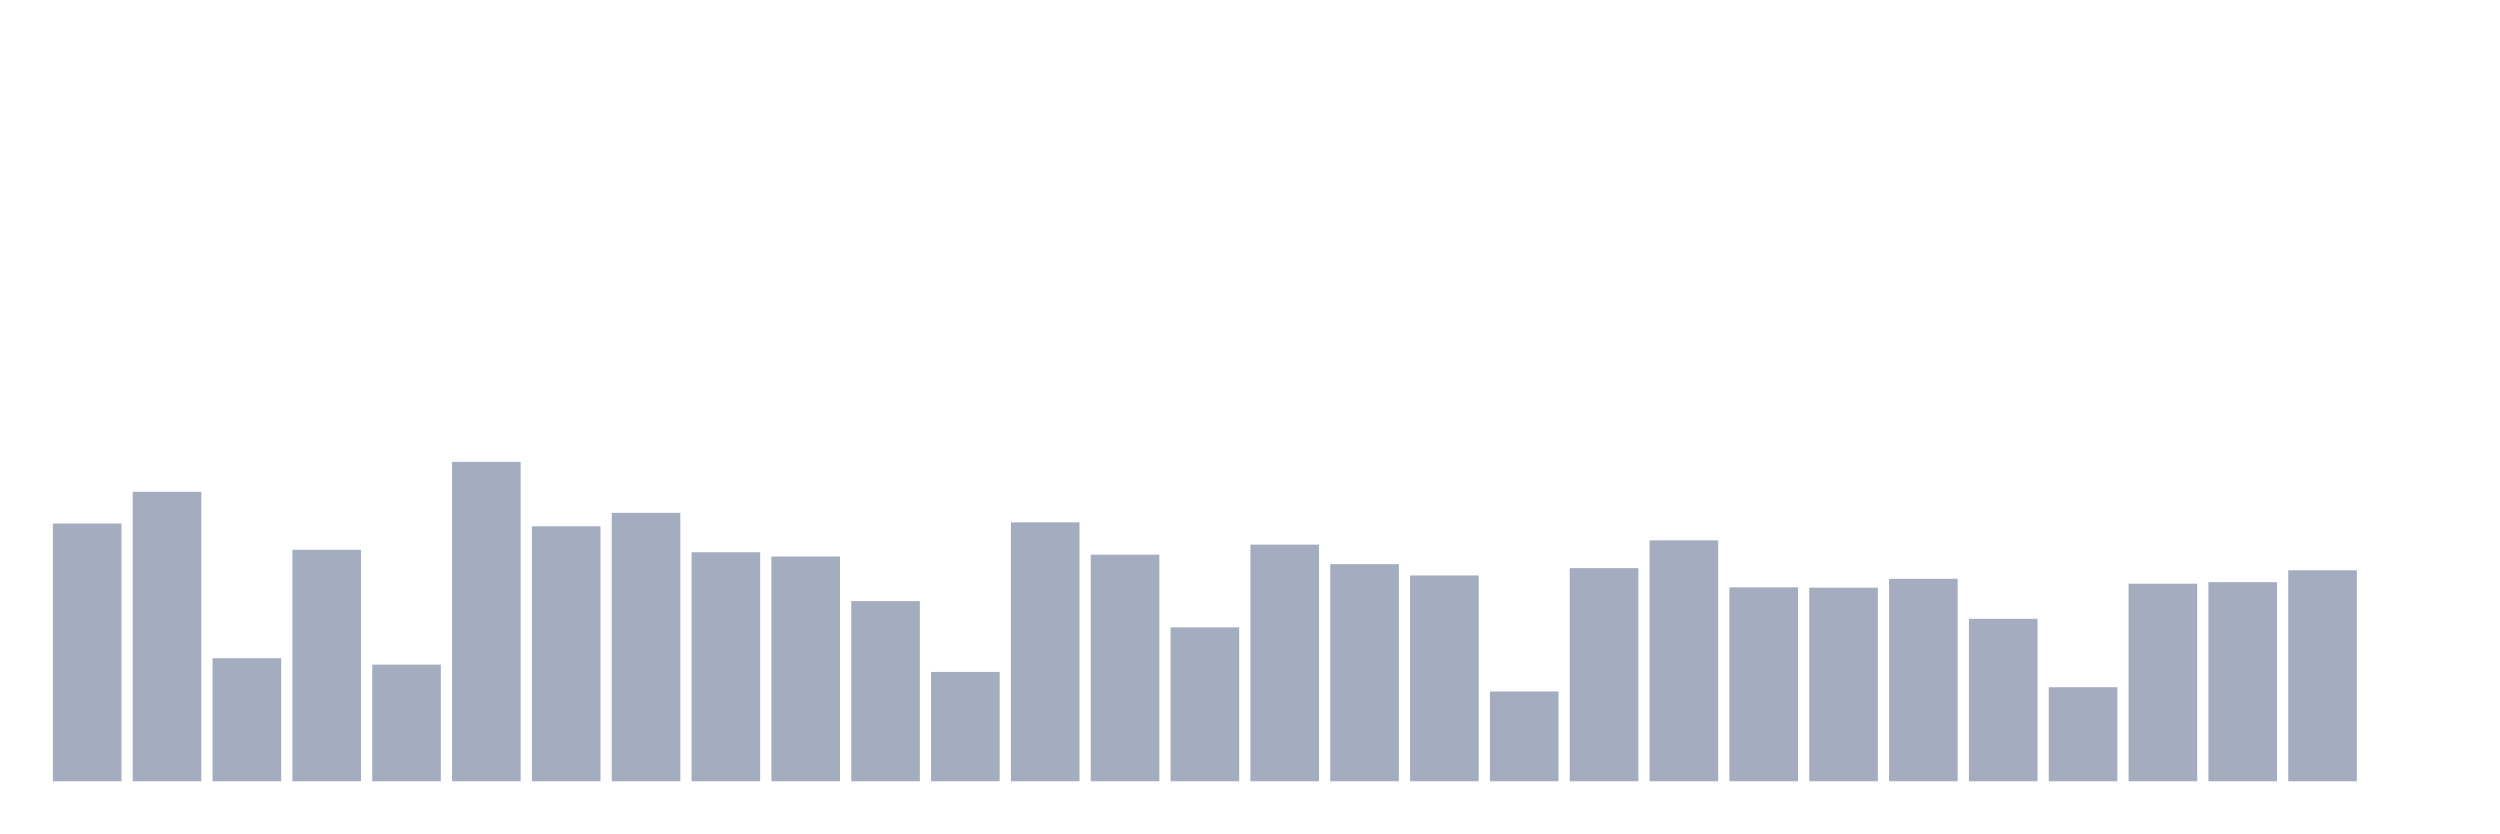
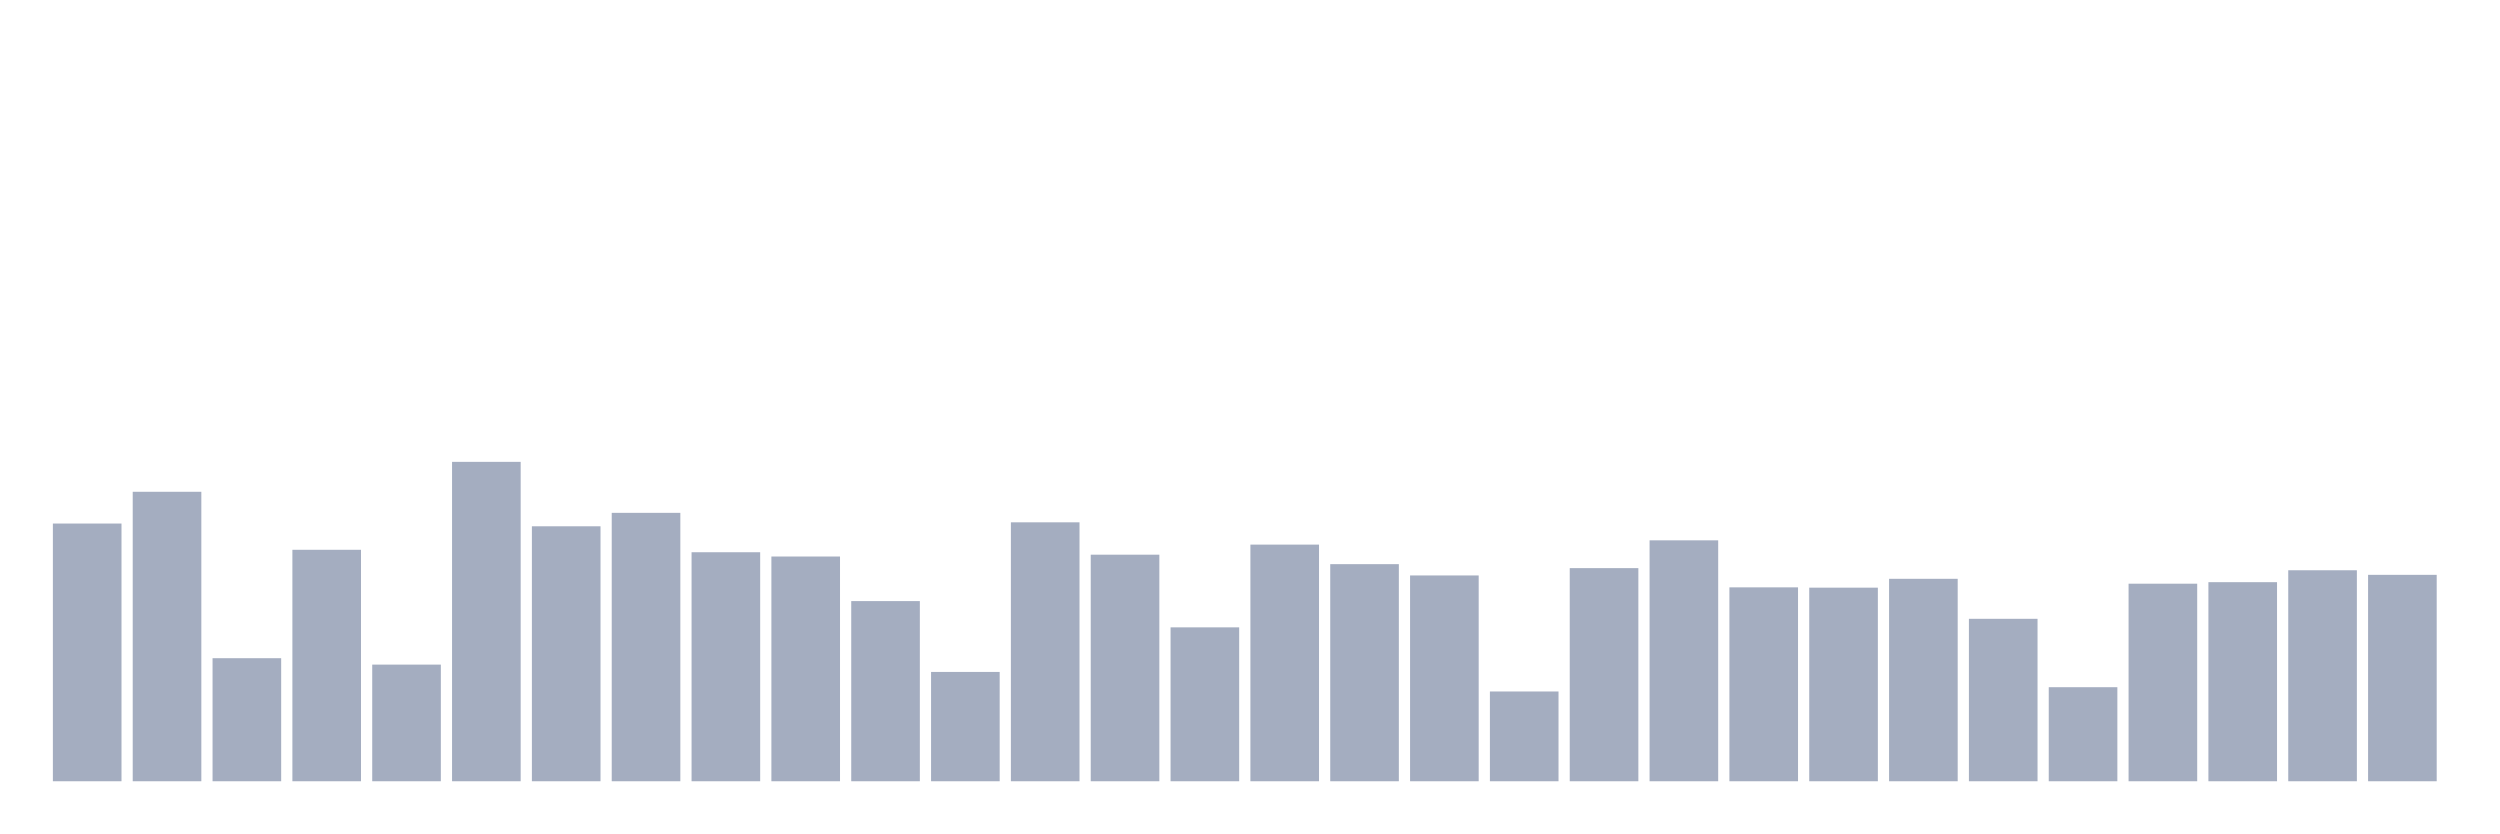
<svg xmlns="http://www.w3.org/2000/svg" viewBox="0 0 480 160">
  <g transform="translate(10,10)">
    <rect class="bar" x="0.153" width="13.175" y="90.519" height="49.481" fill="rgb(164,173,192)" />
    <rect class="bar" x="15.482" width="13.175" y="84.422" height="55.578" fill="rgb(164,173,192)" />
    <rect class="bar" x="30.81" width="13.175" y="116.374" height="23.626" fill="rgb(164,173,192)" />
    <rect class="bar" x="46.138" width="13.175" y="95.561" height="44.439" fill="rgb(164,173,192)" />
    <rect class="bar" x="61.466" width="13.175" y="117.605" height="22.395" fill="rgb(164,173,192)" />
    <rect class="bar" x="76.794" width="13.175" y="78.677" height="61.323" fill="rgb(164,173,192)" />
    <rect class="bar" x="92.123" width="13.175" y="91.047" height="48.953" fill="rgb(164,173,192)" />
    <rect class="bar" x="107.451" width="13.175" y="88.467" height="51.533" fill="rgb(164,173,192)" />
    <rect class="bar" x="122.779" width="13.175" y="96.03" height="43.97" fill="rgb(164,173,192)" />
    <rect class="bar" x="138.107" width="13.175" y="96.851" height="43.149" fill="rgb(164,173,192)" />
    <rect class="bar" x="153.436" width="13.175" y="105.41" height="34.59" fill="rgb(164,173,192)" />
    <rect class="bar" x="168.764" width="13.175" y="119.012" height="20.988" fill="rgb(164,173,192)" />
    <rect class="bar" x="184.092" width="13.175" y="90.285" height="49.715" fill="rgb(164,173,192)" />
    <rect class="bar" x="199.42" width="13.175" y="96.499" height="43.501" fill="rgb(164,173,192)" />
    <rect class="bar" x="214.748" width="13.175" y="110.452" height="29.548" fill="rgb(164,173,192)" />
    <rect class="bar" x="230.077" width="13.175" y="94.564" height="45.436" fill="rgb(164,173,192)" />
    <rect class="bar" x="245.405" width="13.175" y="98.317" height="41.683" fill="rgb(164,173,192)" />
    <rect class="bar" x="260.733" width="13.175" y="100.486" height="39.514" fill="rgb(164,173,192)" />
    <rect class="bar" x="276.061" width="13.175" y="122.764" height="17.236" fill="rgb(164,173,192)" />
    <rect class="bar" x="291.39" width="13.175" y="99.079" height="40.921" fill="rgb(164,173,192)" />
    <rect class="bar" x="306.718" width="13.175" y="93.744" height="46.256" fill="rgb(164,173,192)" />
    <rect class="bar" x="322.046" width="13.175" y="102.772" height="37.228" fill="rgb(164,173,192)" />
    <rect class="bar" x="337.374" width="13.175" y="102.831" height="37.169" fill="rgb(164,173,192)" />
    <rect class="bar" x="352.702" width="13.175" y="101.131" height="38.869" fill="rgb(164,173,192)" />
    <rect class="bar" x="368.031" width="13.175" y="108.811" height="31.189" fill="rgb(164,173,192)" />
    <rect class="bar" x="383.359" width="13.175" y="121.943" height="18.057" fill="rgb(164,173,192)" />
    <rect class="bar" x="398.687" width="13.175" y="102.069" height="37.931" fill="rgb(164,173,192)" />
    <rect class="bar" x="414.015" width="13.175" y="101.776" height="38.224" fill="rgb(164,173,192)" />
    <rect class="bar" x="429.344" width="13.175" y="99.489" height="40.511" fill="rgb(164,173,192)" />
-     <rect class="bar" x="444.672" width="13.175" y="140" height="0" fill="rgb(164,173,192)" />
+     <rect class="bar" x="444.672" width="13.175" y="100.369" height="39.631" fill="rgb(164,173,192)" />
  </g>
</svg>
